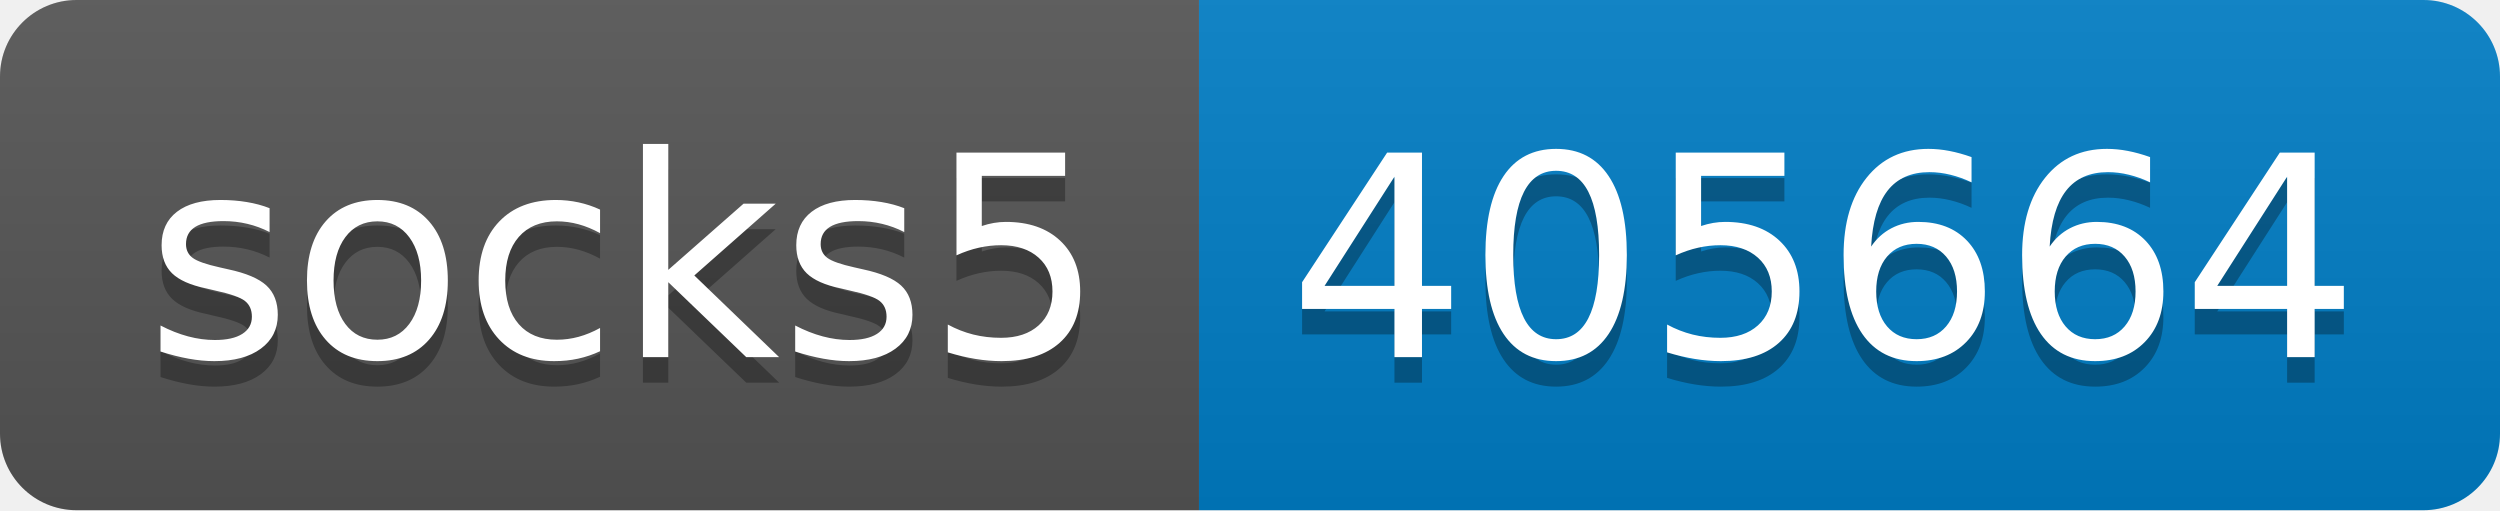
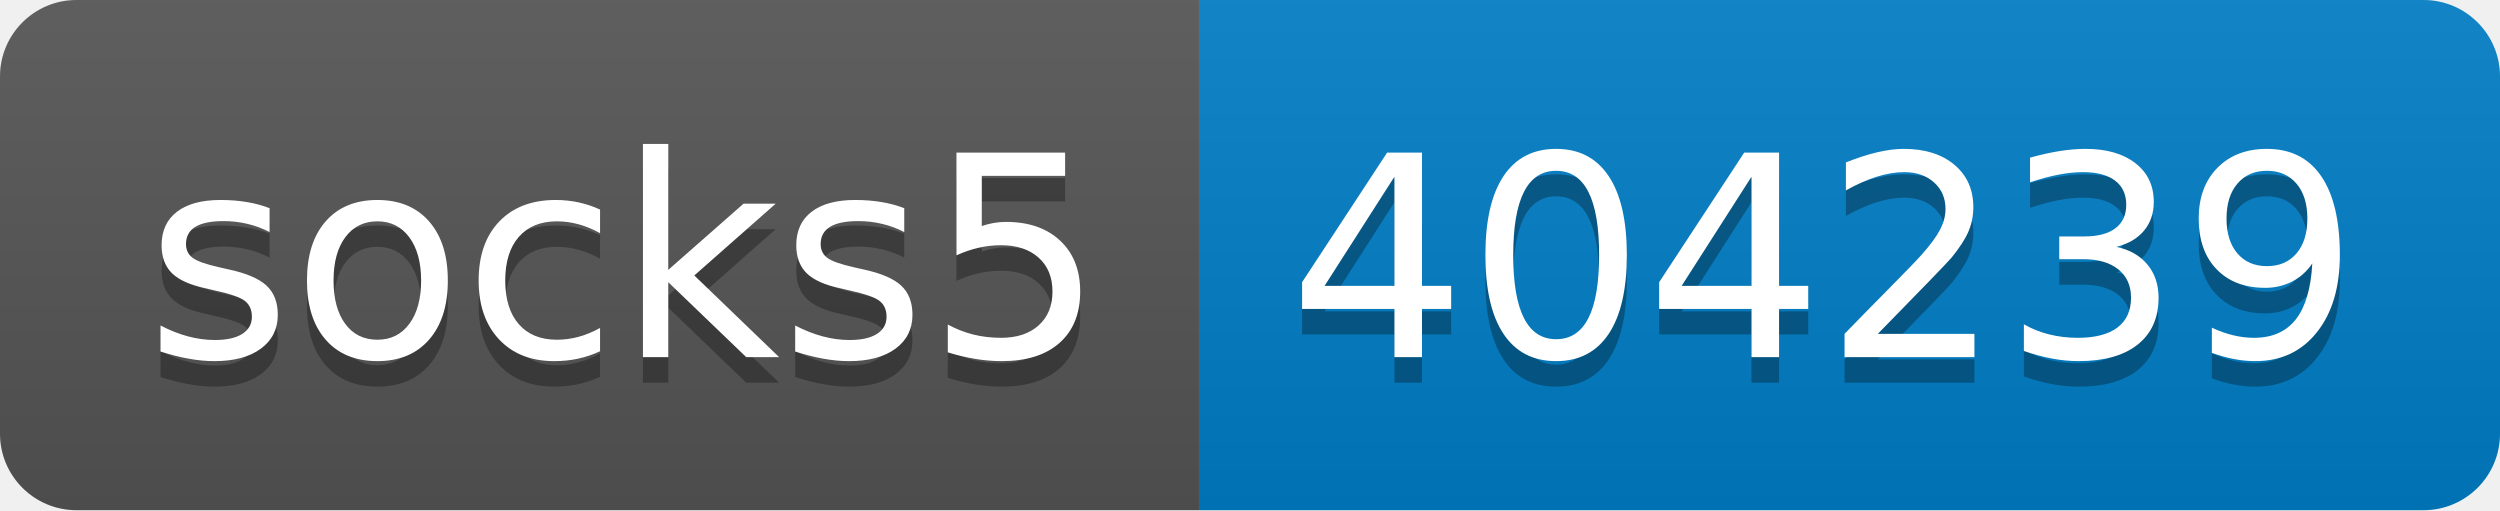
- <svg xmlns="http://www.w3.org/2000/svg" width="98" height="20" role="img" aria-label="socks5: 405664">
+ <svg xmlns="http://www.w3.org/2000/svg" width="98" height="20" role="img" aria-label="socks5: 404239">
  <linearGradient id="s" x2="0" y2="100%">
    <stop offset="0" stop-color="#bbb" stop-opacity=".1" />
    <stop offset="1" stop-opacity=".1" />
  </linearGradient>
  <clipPath id="r">
    <rect width="98" height="20" rx="3" fill="#fff" />
  </clipPath>
  <g clip-path="url(#r)">
    <rect width="47" height="20" fill="#555" />
    <rect x="47" width="51" height="20" fill="#007ec6" />
    <rect width="98" height="20" fill="url(#s)" />
  </g>
  <g fill="#fff" text-anchor="middle" font-family="Verdana,Geneva,DejaVu Sans,sans-serif" text-rendering="geometricPrecision" font-size="110">
    <text aria-hidden="true" x="245" y="150" fill="#010101" fill-opacity=".3" transform="scale(.1)" textLength="370">socks5</text>
    <text x="245" y="140" transform="scale(.1)" fill="#fff" textLength="370">socks5</text>
-     <text aria-hidden="true" x="715" y="150" fill="#010101" fill-opacity=".3" transform="scale(.1)" textLength="410">405664</text>
-     <text x="715" y="140" transform="scale(.1)" fill="#fff" textLength="410">405664</text>
+     <text aria-hidden="true" x="715" y="150" fill="#010101" fill-opacity=".3" transform="scale(.1)" textLength="410">404239</text>
+     <text x="715" y="140" transform="scale(.1)" fill="#fff" textLength="410">404239</text>
  </g>
</svg>
